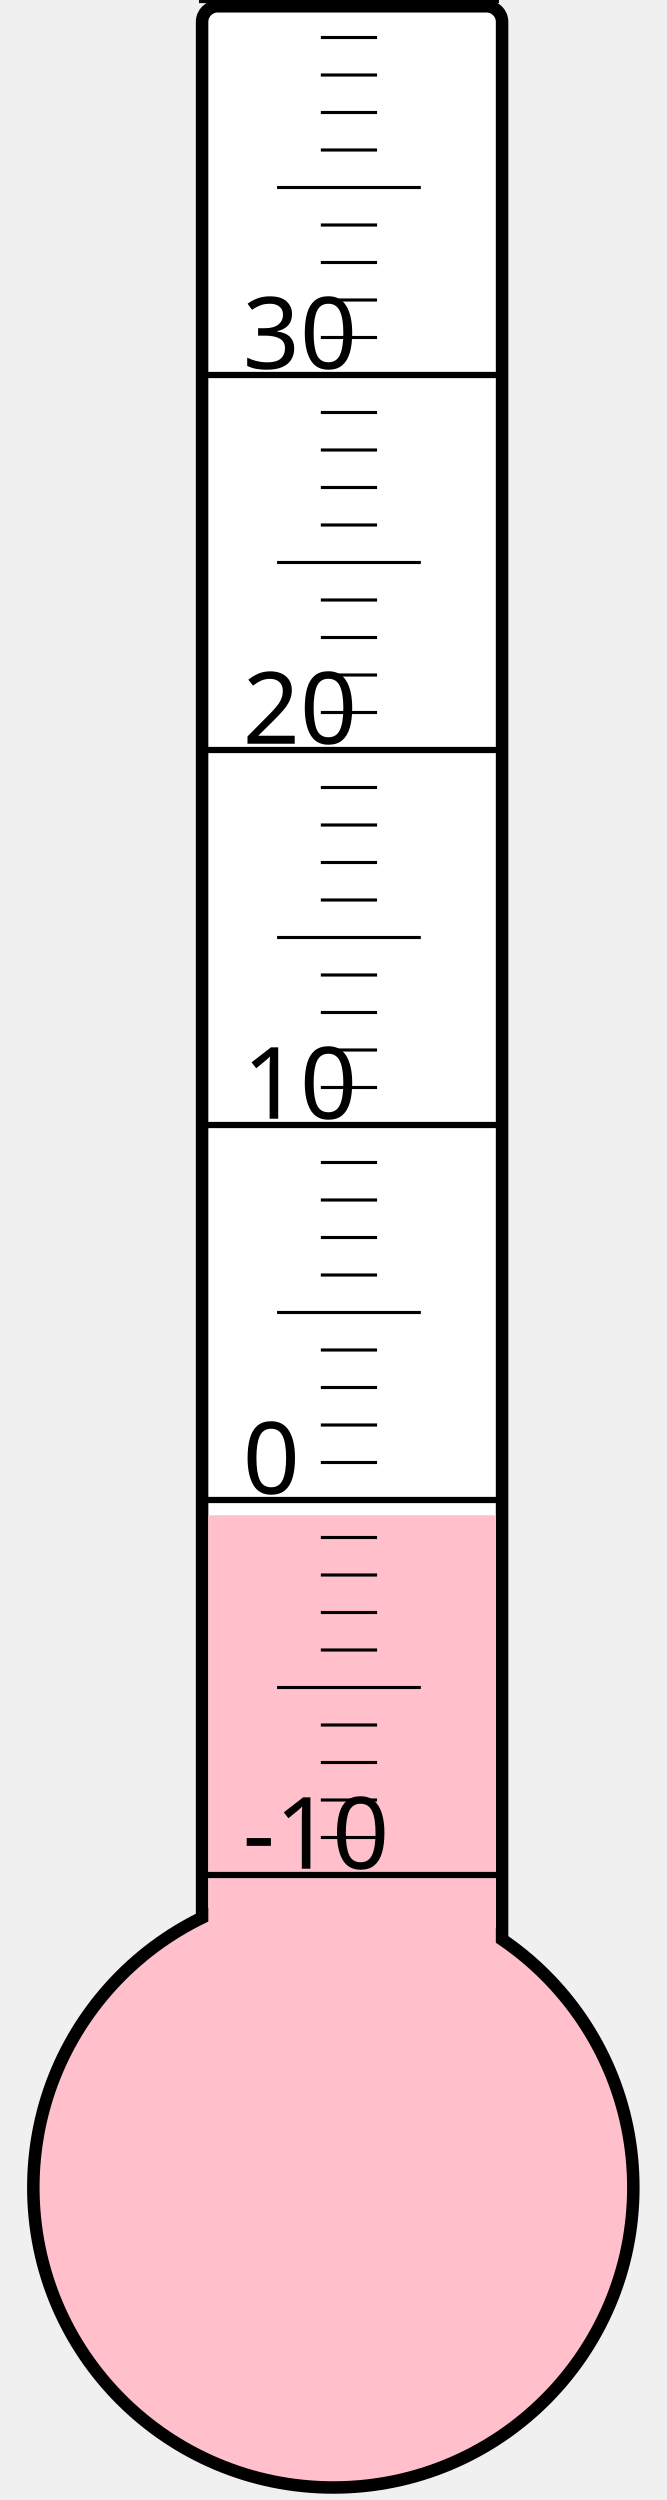
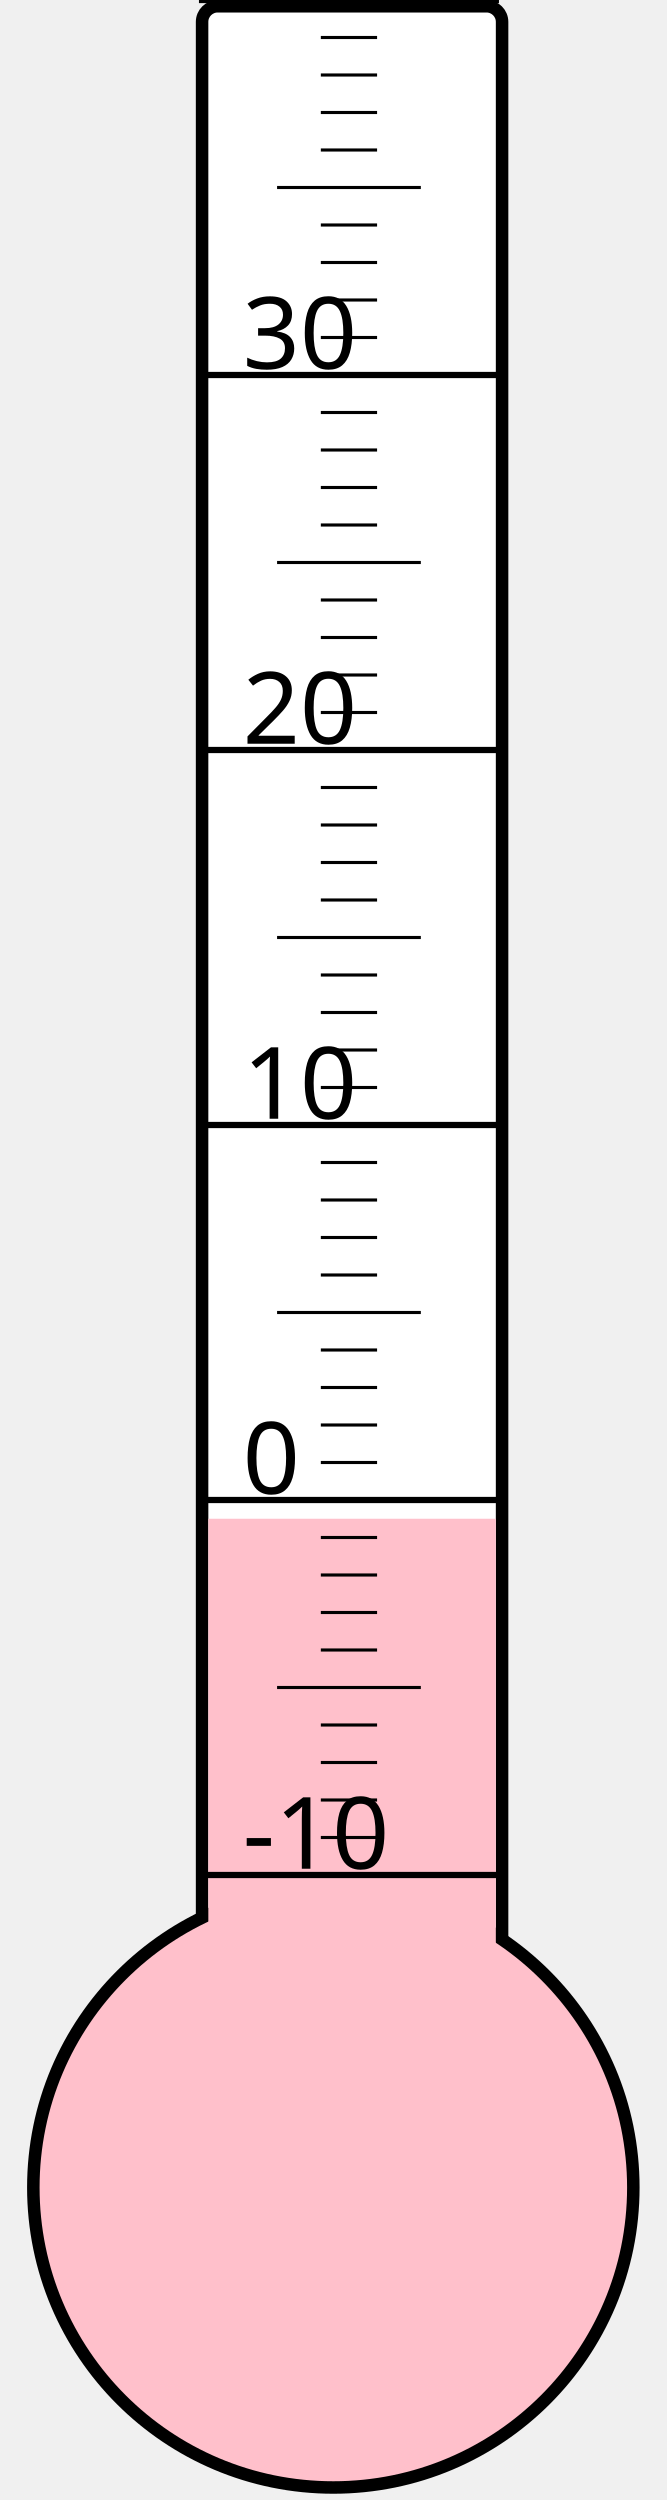
<svg xmlns="http://www.w3.org/2000/svg" width="40px" height="150px" viewBox="0 0 200 800">
  <rect width="200" height="800" x="0" y="0" style="fill: #ffffeb; fill-opacity: 0;" />
  <rect width="96" height="680" x="58" y="2" rx="5" ry="5" style="fill: white; fill-opacity: 1; stroke: black; stroke-width: 4;" />
  <circle cx="100" cy="700" r="96" style="fill: pink; stroke: black; stroke-width: 4;" />
-   <rect width="92" height="215.125" x="60" y="484.875" style="fill: pink; fill-opacity: 1; stroke-width: 0;" />
+   <rect width="92" height="214.0" x="60" y="486.0" style="fill: pink; fill-opacity: 1; stroke-width: 0;" />
  <text x="71" y="598" style="font-family: sans-serif; font-size: 24pt;">-10</text>
  <text x="71" y="478" style="font-family: sans-serif; font-size: 24pt;">0</text>
  <text x="71" y="358" style="font-family: sans-serif; font-size: 24pt;">10</text>
  <text x="71" y="238" style="font-family: sans-serif; font-size: 24pt;">20</text>
  <text x="71" y="118" style="font-family: sans-serif; font-size: 24pt;">30</text>
  <g style="stroke: black;">
    <line x1="57" y1="600" x2="153" y2="600" style="stroke-width: 2;" />
    <line x1="96" y1="588" x2="114" y2="588" style="stroke-width: 1;" />
    <line x1="96" y1="576" x2="114" y2="576" style="stroke-width: 1;" />
    <line x1="96" y1="564" x2="114" y2="564" style="stroke-width: 1;" />
    <line x1="96" y1="552" x2="114" y2="552" style="stroke-width: 1;" />
    <line x1="82" y1="540" x2="128" y2="540" style="stroke-width: 1;" />
    <line x1="96" y1="528" x2="114" y2="528" style="stroke-width: 1;" />
    <line x1="96" y1="516" x2="114" y2="516" style="stroke-width: 1;" />
    <line x1="96" y1="504" x2="114" y2="504" style="stroke-width: 1;" />
    <line x1="96" y1="492" x2="114" y2="492" style="stroke-width: 1;" />
    <line x1="57" y1="480" x2="153" y2="480" style="stroke-width: 2;" />
    <line x1="96" y1="468" x2="114" y2="468" style="stroke-width: 1;" />
    <line x1="96" y1="456" x2="114" y2="456" style="stroke-width: 1;" />
    <line x1="96" y1="444" x2="114" y2="444" style="stroke-width: 1;" />
    <line x1="96" y1="432" x2="114" y2="432" style="stroke-width: 1;" />
    <line x1="82" y1="420" x2="128" y2="420" style="stroke-width: 1;" />
    <line x1="96" y1="408" x2="114" y2="408" style="stroke-width: 1;" />
    <line x1="96" y1="396" x2="114" y2="396" style="stroke-width: 1;" />
    <line x1="96" y1="384" x2="114" y2="384" style="stroke-width: 1;" />
    <line x1="96" y1="372" x2="114" y2="372" style="stroke-width: 1;" />
    <line x1="57" y1="360" x2="153" y2="360" style="stroke-width: 2;" />
    <line x1="96" y1="348" x2="114" y2="348" style="stroke-width: 1;" />
    <line x1="96" y1="336" x2="114" y2="336" style="stroke-width: 1;" />
    <line x1="96" y1="324" x2="114" y2="324" style="stroke-width: 1;" />
    <line x1="96" y1="312" x2="114" y2="312" style="stroke-width: 1;" />
    <line x1="82" y1="300" x2="128" y2="300" style="stroke-width: 1;" />
    <line x1="96" y1="288" x2="114" y2="288" style="stroke-width: 1;" />
    <line x1="96" y1="276" x2="114" y2="276" style="stroke-width: 1;" />
    <line x1="96" y1="264" x2="114" y2="264" style="stroke-width: 1;" />
    <line x1="96" y1="252" x2="114" y2="252" style="stroke-width: 1;" />
    <line x1="57" y1="240" x2="153" y2="240" style="stroke-width: 2;" />
    <line x1="96" y1="228" x2="114" y2="228" style="stroke-width: 1;" />
    <line x1="96" y1="216" x2="114" y2="216" style="stroke-width: 1;" />
    <line x1="96" y1="204" x2="114" y2="204" style="stroke-width: 1;" />
    <line x1="96" y1="192" x2="114" y2="192" style="stroke-width: 1;" />
    <line x1="82" y1="180" x2="128" y2="180" style="stroke-width: 1;" />
    <line x1="96" y1="168" x2="114" y2="168" style="stroke-width: 1;" />
    <line x1="96" y1="156" x2="114" y2="156" style="stroke-width: 1;" />
    <line x1="96" y1="144" x2="114" y2="144" style="stroke-width: 1;" />
    <line x1="96" y1="132" x2="114" y2="132" style="stroke-width: 1;" />
    <line x1="57" y1="120" x2="153" y2="120" style="stroke-width: 2;" />
    <line x1="96" y1="108" x2="114" y2="108" style="stroke-width: 1;" />
    <line x1="96" y1="96" x2="114" y2="96" style="stroke-width: 1;" />
    <line x1="96" y1="84" x2="114" y2="84" style="stroke-width: 1;" />
    <line x1="96" y1="72" x2="114" y2="72" style="stroke-width: 1;" />
    <line x1="82" y1="60" x2="128" y2="60" style="stroke-width: 1;" />
    <line x1="96" y1="48" x2="114" y2="48" style="stroke-width: 1;" />
    <line x1="96" y1="36" x2="114" y2="36" style="stroke-width: 1;" />
    <line x1="96" y1="24" x2="114" y2="24" style="stroke-width: 1;" />
    <line x1="96" y1="12" x2="114" y2="12" style="stroke-width: 1;" />
    <line x1="57" y1="0" x2="153" y2="0" style="stroke-width: 2;" />
  </g>
</svg>
